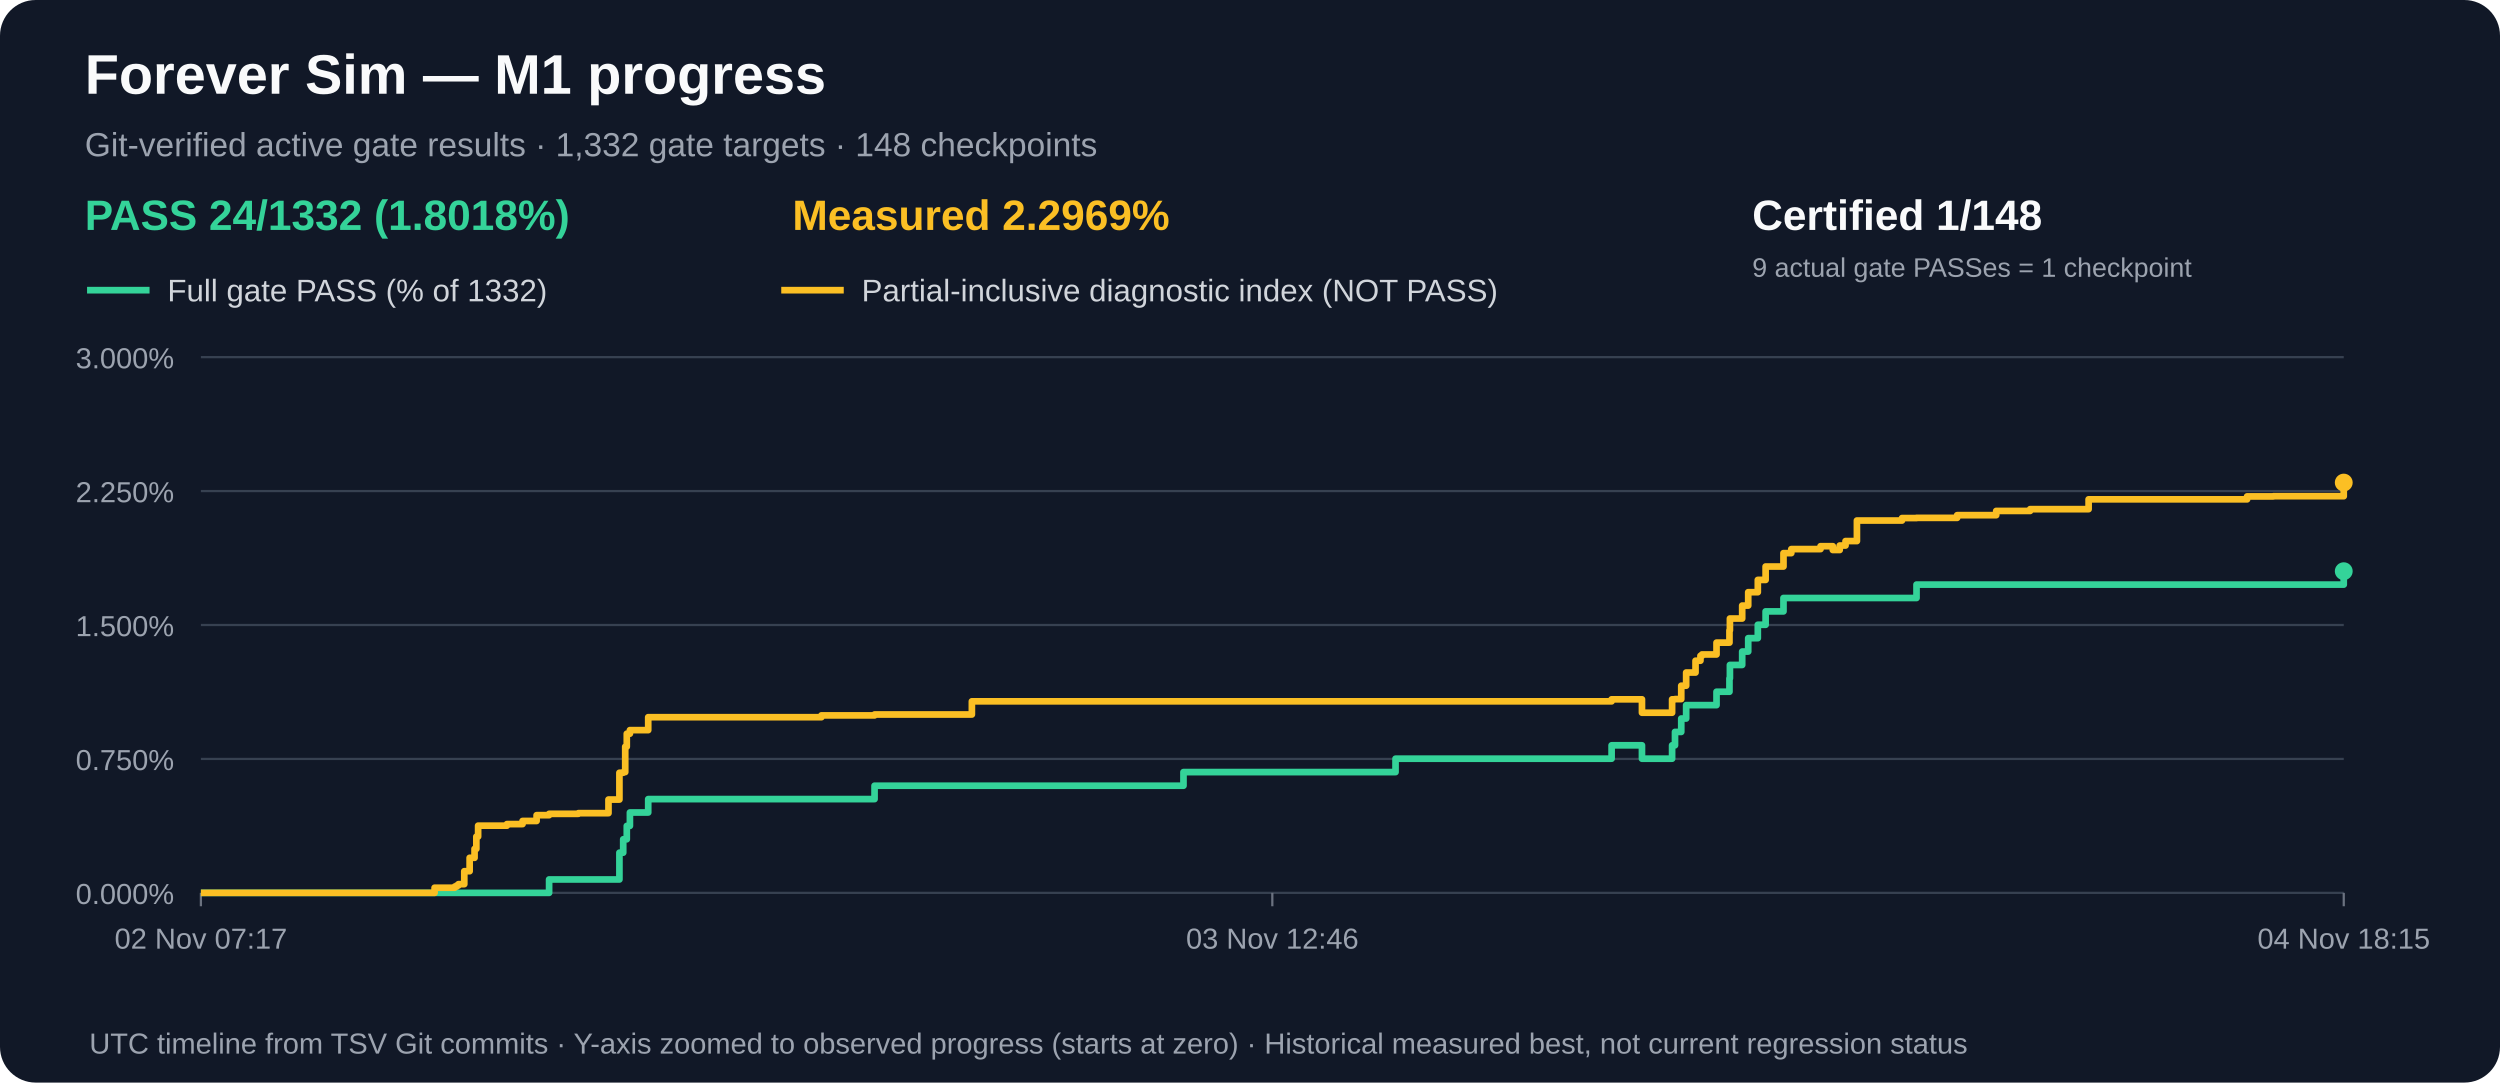
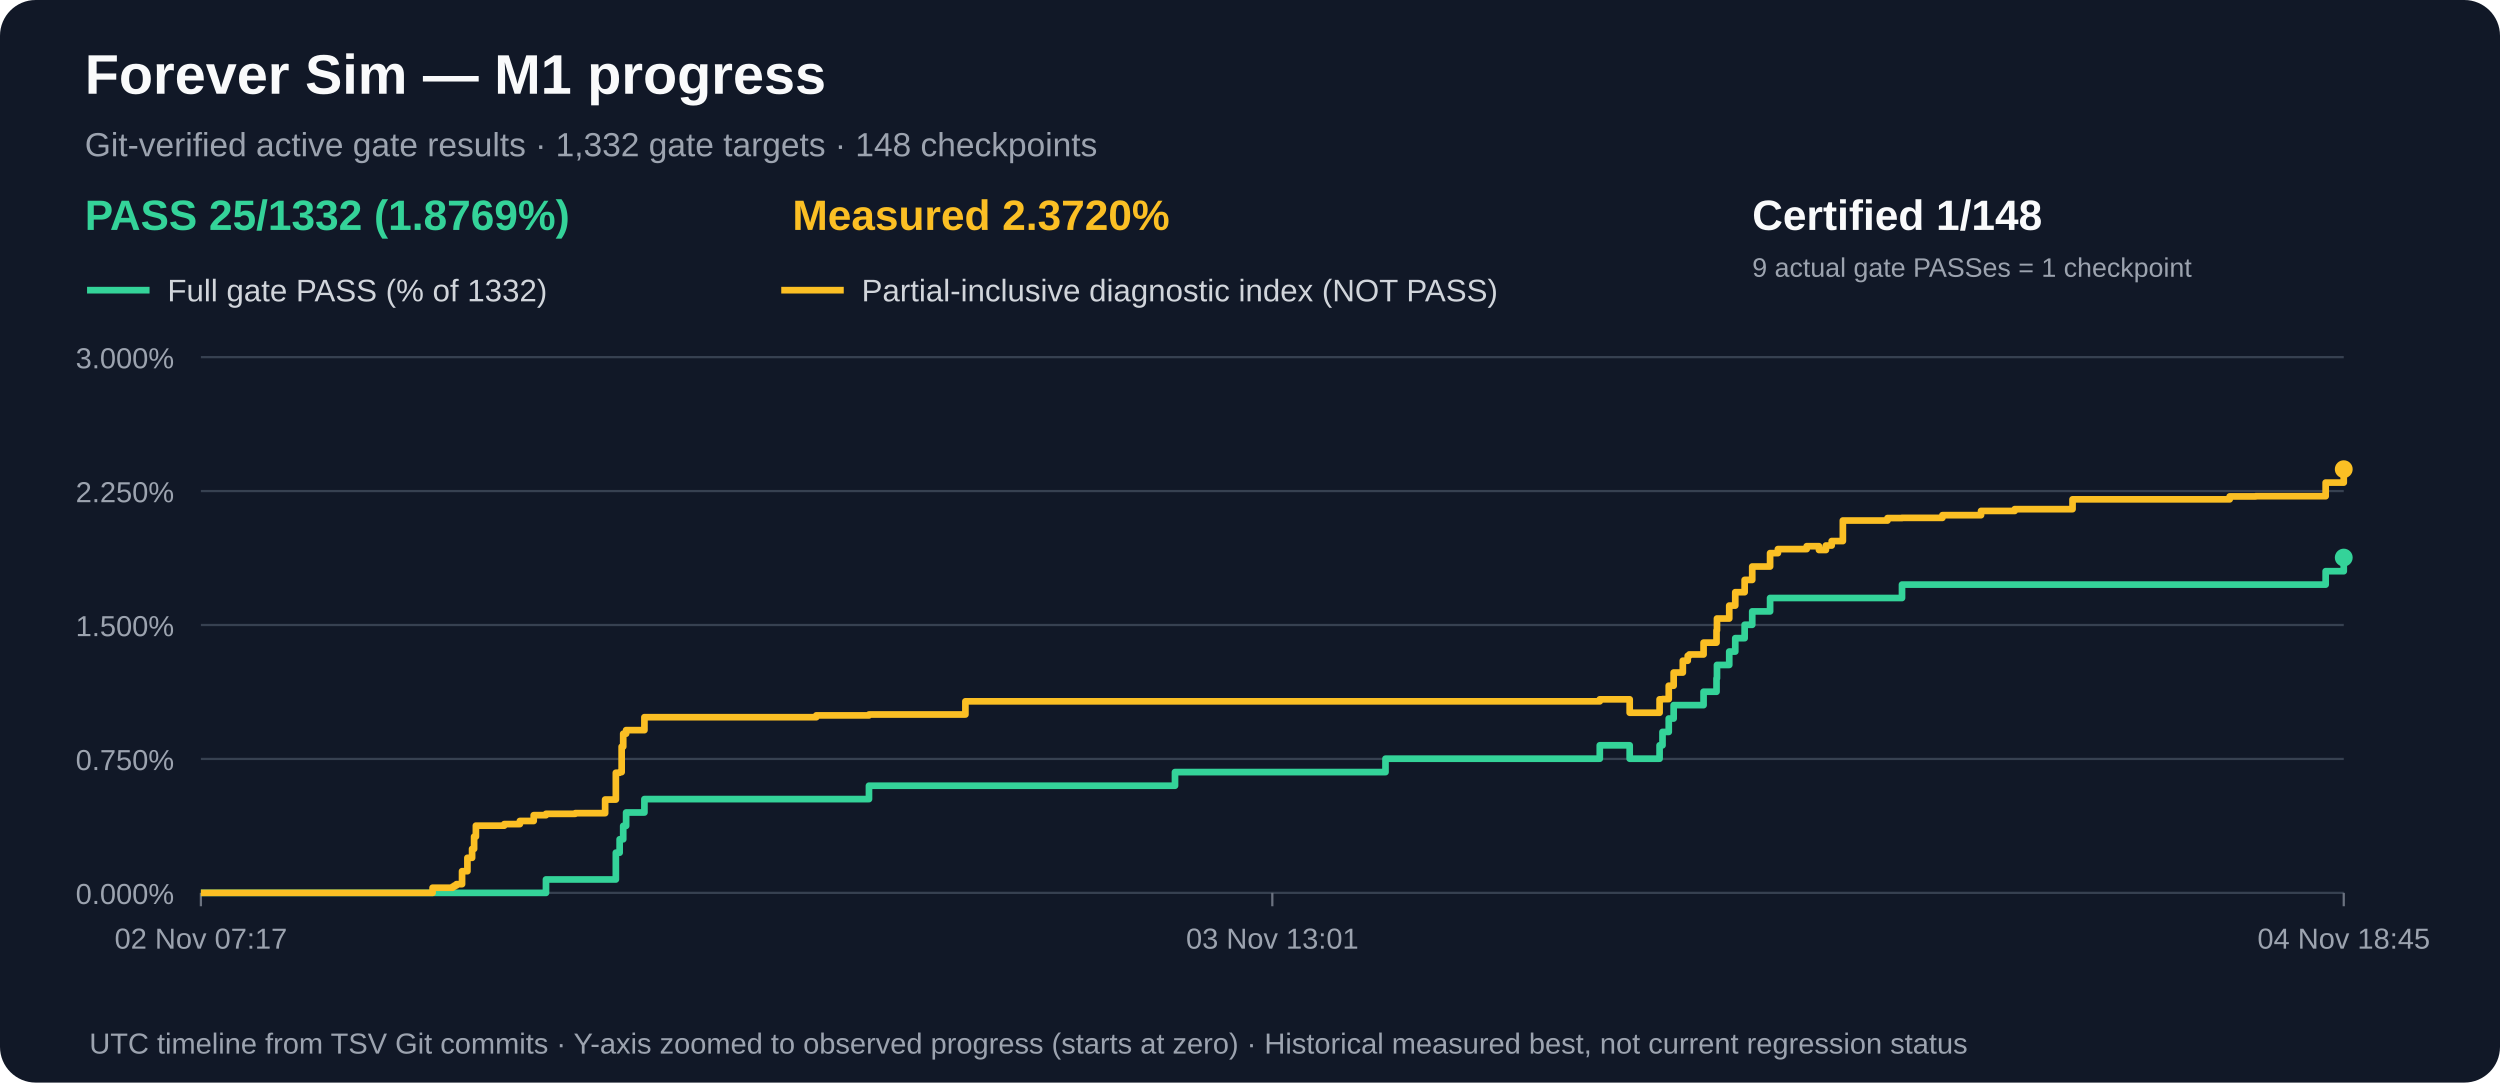
<svg xmlns="http://www.w3.org/2000/svg" width="1120" height="485" viewBox="0 0 1120 485" role="img" aria-label="M1 gate acceptance and measured partial progress over time">
  <rect width="1120" height="485" rx="16" fill="#111827" />
  <text x="38" y="42" fill="#f9fafb" font-family="Arial,sans-serif" font-size="25" font-weight="bold">Forever Sim — M1 progress</text>
  <text x="38" y="70" fill="#9ca3af" font-family="Arial,sans-serif" font-size="15">Git-verified active gate results · 1,332 gate targets · 148 checkpoints</text>
-   <text x="38" y="103" fill="#34d399" font-family="Arial,sans-serif" font-size="19" font-weight="bold">PASS 24/1332 (1.8018%)</text>
-   <text x="355" y="103" fill="#fbbf24" font-family="Arial,sans-serif" font-size="19" font-weight="bold">Measured 2.2969%</text>
+   <text x="38" y="103" fill="#34d399" font-family="Arial,sans-serif" font-size="19" font-weight="bold">PASS 25/1332 (1.8769%)</text>
+   <text x="355" y="103" fill="#fbbf24" font-family="Arial,sans-serif" font-size="19" font-weight="bold">Measured 2.3720%</text>
  <text x="785" y="103" fill="#f9fafb" font-family="Arial,sans-serif" font-size="19" font-weight="bold">Certified 1/148</text>
  <text x="785" y="124" fill="#9ca3af" font-family="Arial,sans-serif" font-size="12">9 actual gate PASSes = 1 checkpoint</text>
  <line x1="39" y1="130" x2="67" y2="130" stroke="#34d399" stroke-width="3" />
  <text x="75" y="135" fill="#d1d5db" font-family="Arial,sans-serif" font-size="14">Full gate PASS (% of 1332)</text>
  <line x1="350" y1="130" x2="378" y2="130" stroke="#fbbf24" stroke-width="3" />
  <text x="386" y="135" fill="#d1d5db" font-family="Arial,sans-serif" font-size="14">Partial-inclusive diagnostic index (NOT PASS)</text>
  <line x1="90" y1="400.0" x2="1050" y2="400.0" stroke="#374151" stroke-width="1" />
  <text x="78" y="405.0" text-anchor="end" fill="#9ca3af" font-family="Arial,sans-serif" font-size="13">0.000%</text>
  <line x1="90" y1="340.0" x2="1050" y2="340.0" stroke="#374151" stroke-width="1" />
  <text x="78" y="345.0" text-anchor="end" fill="#9ca3af" font-family="Arial,sans-serif" font-size="13">0.750%</text>
  <line x1="90" y1="280.0" x2="1050" y2="280.0" stroke="#374151" stroke-width="1" />
  <text x="78" y="285.0" text-anchor="end" fill="#9ca3af" font-family="Arial,sans-serif" font-size="13">1.500%</text>
  <line x1="90" y1="220.0" x2="1050" y2="220.0" stroke="#374151" stroke-width="1" />
  <text x="78" y="225.0" text-anchor="end" fill="#9ca3af" font-family="Arial,sans-serif" font-size="13">2.250%</text>
  <line x1="90" y1="160.0" x2="1050" y2="160.0" stroke="#374151" stroke-width="1" />
  <text x="78" y="165.0" text-anchor="end" fill="#9ca3af" font-family="Arial,sans-serif" font-size="13">3.000%</text>
  <line x1="90.0" y1="400" x2="90.0" y2="406" stroke="#6b7280" />
  <text x="90.0" y="425" text-anchor="middle" fill="#9ca3af" font-family="Arial,sans-serif" font-size="13">02 Nov 07:17</text>
  <line x1="570.0" y1="400" x2="570.0" y2="406" stroke="#6b7280" />
-   <text x="570.0" y="425" text-anchor="middle" fill="#9ca3af" font-family="Arial,sans-serif" font-size="13">03 Nov 12:46</text>
+   <text x="570.0" y="425" text-anchor="middle" fill="#9ca3af" font-family="Arial,sans-serif" font-size="13">03 Nov 13:01</text>
  <line x1="1050.0" y1="400" x2="1050.0" y2="406" stroke="#6b7280" />
-   <text x="1050.0" y="425" text-anchor="middle" fill="#9ca3af" font-family="Arial,sans-serif" font-size="13">04 Nov 18:15</text>
-   <path d="M 90.0 400.0 H 103.4 V 400.0 H 113.3 V 400.0 H 194.7 V 400.0 H 199.5 V 400.0 H 203.7 V 400.0 H 204.6 V 400.0 H 205.4 V 400.0 H 208.0 V 400.0 H 210.4 V 400.0 H 212.6 V 400.0 H 213.4 V 400.0 H 214.2 V 400.0 H 221.4 V 400.0 H 221.5 V 400.0 H 227.1 V 400.0 H 234.1 V 400.0 H 240.4 V 400.0 H 246.0 V 394.0 H 259.1 V 394.0 H 272.6 V 394.0 H 277.5 V 382.0 H 279.2 V 376.0 H 280.1 V 376.0 H 280.8 V 370.0 H 282.2 V 364.0 H 282.9 V 364.0 H 286.1 V 364.0 H 290.4 V 358.0 H 301.1 V 358.0 H 368.0 V 358.0 H 391.8 V 352.0 H 402.3 V 352.0 H 435.4 V 352.0 H 530.2 V 345.9 H 625.2 V 339.9 H 636.7 V 339.9 H 638.6 V 339.9 H 638.7 V 339.9 H 722.0 V 333.9 H 735.6 V 339.9 H 749.1 V 333.9 H 750.4 V 327.9 H 753.2 V 321.9 H 755.4 V 315.9 H 759.6 V 315.9 H 761.8 V 315.9 H 762.5 V 315.9 H 769.0 V 309.9 H 774.8 V 303.9 H 775.0 V 297.9 H 780.5 V 291.9 H 783.2 V 285.9 H 787.5 V 279.9 H 791.0 V 273.9 H 799.0 V 267.9 H 802.5 V 267.9 H 815.6 V 267.9 H 821.1 V 267.9 H 824.2 V 267.9 H 826.8 V 267.9 H 831.9 V 267.9 H 852.1 V 267.9 H 858.6 V 261.9 H 876.8 V 261.9 H 894.3 V 261.9 H 909.5 V 261.9 H 935.7 V 261.9 H 1006.7 V 261.9 H 1018.5 V 261.9 H 1050.0 V 255.9" fill="none" stroke="#34d399" stroke-width="3" stroke-linejoin="round" />
-   <circle cx="1050.0" cy="255.9" r="4" fill="#34d399" />
-   <path d="M 90.0 400.0 H 103.4 V 400.0 H 113.3 V 400.0 H 194.7 V 397.7 H 199.5 V 397.7 H 203.7 V 397.2 H 204.6 V 396.7 H 205.4 V 396.1 H 208.0 V 390.3 H 210.4 V 384.3 H 212.6 V 380.3 H 213.4 V 374.8 H 214.2 V 369.9 H 221.4 V 369.9 H 221.5 V 369.9 H 227.1 V 369.2 H 234.1 V 367.8 H 240.4 V 365.2 H 246.0 V 364.6 H 259.1 V 364.3 H 272.6 V 358.2 H 277.5 V 346.2 H 279.2 V 345.9 H 280.1 V 334.5 H 280.8 V 328.7 H 282.2 V 327.1 H 282.9 V 327.1 H 286.1 V 327.1 H 290.4 V 321.3 H 301.1 V 321.3 H 368.0 V 320.5 H 391.8 V 320.1 H 402.3 V 320.1 H 435.4 V 314.2 H 530.2 V 314.2 H 625.2 V 314.2 H 636.7 V 314.2 H 638.6 V 314.2 H 638.7 V 314.2 H 722.0 V 313.3 H 735.6 V 319.3 H 749.1 V 313.3 H 750.4 V 313.2 H 753.2 V 307.2 H 755.4 V 301.3 H 759.6 V 296.0 H 761.8 V 293.8 H 762.5 V 293.2 H 769.0 V 287.9 H 774.8 V 282.4 H 775.0 V 277.1 H 780.5 V 271.3 H 783.2 V 265.3 H 787.5 V 259.8 H 791.0 V 253.8 H 799.0 V 247.8 H 802.5 V 246.0 H 815.6 V 244.7 H 821.1 V 246.4 H 824.2 V 244.4 H 826.8 V 242.4 H 831.9 V 233.2 H 852.1 V 232.1 H 858.6 V 232.0 H 876.8 V 230.8 H 894.3 V 228.9 H 909.5 V 228.1 H 935.7 V 223.7 H 1006.7 V 222.4 H 1018.5 V 222.3 H 1050.0 V 216.2" fill="none" stroke="#fbbf24" stroke-width="3" stroke-linejoin="round" />
-   <circle cx="1050.0" cy="216.2" r="4" fill="#fbbf24" />
+   <text x="1050.0" y="425" text-anchor="middle" fill="#9ca3af" font-family="Arial,sans-serif" font-size="13">04 Nov 18:45</text>
+   <path d="M 90.0 400.0 H 103.3 V 400.0 H 113.1 V 400.0 H 193.8 V 400.0 H 198.6 V 400.0 H 202.8 V 400.0 H 203.6 V 400.0 H 204.5 V 400.0 H 207.0 V 400.0 H 209.4 V 400.0 H 211.5 V 400.0 H 212.4 V 400.0 H 213.2 V 400.0 H 220.3 V 400.0 H 220.4 V 400.0 H 225.9 V 400.0 H 232.9 V 400.0 H 239.1 V 400.0 H 244.6 V 394.0 H 257.7 V 394.0 H 271.1 V 394.0 H 275.9 V 382.0 H 277.6 V 376.0 H 278.5 V 376.0 H 279.2 V 370.0 H 280.5 V 364.0 H 281.2 V 364.0 H 284.4 V 364.0 H 288.7 V 358.0 H 299.3 V 358.0 H 365.7 V 358.0 H 389.3 V 352.0 H 399.7 V 352.0 H 432.5 V 352.0 H 526.4 V 345.9 H 620.7 V 339.9 H 632.0 V 339.9 H 633.9 V 339.9 H 634.1 V 339.9 H 716.7 V 333.9 H 730.1 V 339.9 H 743.5 V 333.9 H 744.8 V 327.9 H 747.6 V 321.9 H 749.8 V 315.9 H 753.9 V 315.9 H 756.1 V 315.9 H 756.8 V 315.9 H 763.2 V 309.9 H 769.0 V 303.9 H 769.2 V 297.9 H 774.7 V 291.9 H 777.4 V 285.9 H 781.6 V 279.9 H 785.0 V 273.9 H 793.0 V 267.9 H 796.5 V 267.9 H 809.4 V 267.9 H 814.9 V 267.9 H 818.0 V 267.9 H 820.6 V 267.9 H 825.6 V 267.9 H 845.6 V 267.9 H 852.1 V 261.9 H 870.2 V 261.9 H 887.5 V 261.9 H 902.6 V 261.9 H 928.5 V 261.9 H 998.9 V 261.9 H 1010.6 V 261.9 H 1041.9 V 255.9 H 1050.0 V 249.8" fill="none" stroke="#34d399" stroke-width="3" stroke-linejoin="round" />
+   <circle cx="1050.0" cy="249.8" r="4" fill="#34d399" />
+   <path d="M 90.0 400.0 H 103.3 V 400.0 H 113.1 V 400.0 H 193.8 V 397.7 H 198.6 V 397.7 H 202.8 V 397.2 H 203.6 V 396.7 H 204.5 V 396.1 H 207.0 V 390.3 H 209.4 V 384.3 H 211.5 V 380.3 H 212.4 V 374.8 H 213.2 V 369.9 H 220.3 V 369.9 H 220.4 V 369.9 H 225.9 V 369.2 H 232.9 V 367.8 H 239.1 V 365.2 H 244.6 V 364.6 H 257.7 V 364.3 H 271.1 V 358.2 H 275.9 V 346.2 H 277.6 V 345.9 H 278.5 V 334.5 H 279.2 V 328.7 H 280.5 V 327.1 H 281.2 V 327.1 H 284.4 V 327.1 H 288.7 V 321.3 H 299.3 V 321.3 H 365.7 V 320.5 H 389.3 V 320.1 H 399.7 V 320.1 H 432.5 V 314.2 H 526.4 V 314.2 H 620.7 V 314.2 H 632.0 V 314.2 H 633.9 V 314.2 H 634.1 V 314.2 H 716.7 V 313.3 H 730.1 V 319.3 H 743.5 V 313.3 H 744.8 V 313.2 H 747.6 V 307.2 H 749.8 V 301.3 H 753.9 V 296.0 H 756.1 V 293.8 H 756.8 V 293.2 H 763.2 V 287.9 H 769.0 V 282.4 H 769.2 V 277.1 H 774.7 V 271.3 H 777.4 V 265.3 H 781.6 V 259.8 H 785.0 V 253.8 H 793.0 V 247.8 H 796.5 V 246.0 H 809.4 V 244.7 H 814.9 V 246.4 H 818.0 V 244.4 H 820.6 V 242.4 H 825.6 V 233.2 H 845.6 V 232.1 H 852.1 V 232.0 H 870.2 V 230.8 H 887.5 V 228.9 H 902.6 V 228.1 H 928.5 V 223.7 H 998.9 V 222.4 H 1010.6 V 222.3 H 1041.9 V 216.2 H 1050.0 V 210.2" fill="none" stroke="#fbbf24" stroke-width="3" stroke-linejoin="round" />
+   <circle cx="1050.0" cy="210.2" r="4" fill="#fbbf24" />
  <text x="40" y="472" fill="#9ca3af" font-family="Arial,sans-serif" font-size="13">UTC timeline from TSV Git commits · Y-axis zoomed to observed progress (starts at zero) · Historical measured best, not current regression status</text>
</svg>
